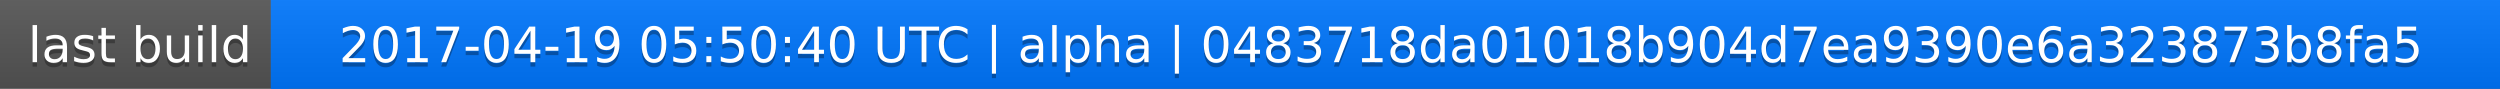
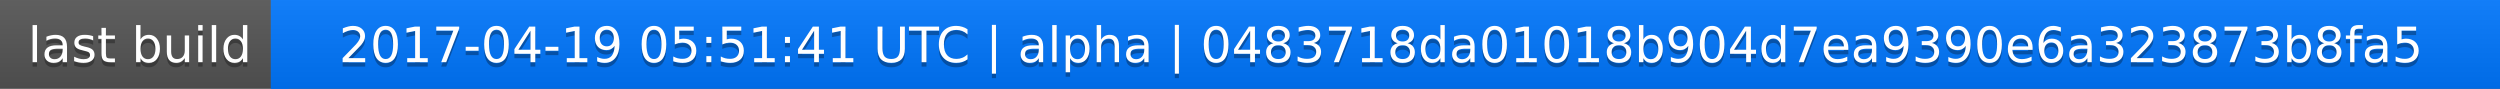
<svg xmlns="http://www.w3.org/2000/svg" width="563" height="20">
  <linearGradient id="a" x2="0" y2="100%">
    <stop offset="0" stop-color="#bbb" stop-opacity=".1" />
    <stop offset="1" stop-opacity=".1" />
  </linearGradient>
  <rect rx="0" width="563" height="20" fill="#555" />
  <rect rx="0" x="61" width="502" height="20" fill="#07f" />
  <path fill="#07f" d="M61 0h4v20h-4z" />
  <rect rx="0" width="563" height="20" fill="url(#a)" />
  <g fill="#fff" text-anchor="middle" font-family="DejaVu Sans,Verdana,Geneva,sans-serif" font-size="11">
    <text x="31.5" y="15" fill="#010101" fill-opacity=".3">last build</text>
    <text x="31.5" y="14">last build</text>
-     <text x="311" y="15" fill="#010101" fill-opacity=".3">2017-04-19 05:50:40 UTC | alpha | 0483718da01018b904d7ea9390e6a323873b8fa5</text>
-     <text x="311" y="14">2017-04-19 05:50:40 UTC | alpha | 0483718da01018b904d7ea9390e6a323873b8fa5</text>
+     <text x="311" y="15" fill="#010101" fill-opacity=".3">2017-04-19 05:51:41 UTC | alpha | 0483718da01018b904d7ea9390e6a323873b8fa5</text>
+     <text x="311" y="14">2017-04-19 05:51:41 UTC | alpha | 0483718da01018b904d7ea9390e6a323873b8fa5</text>
  </g>
</svg>
